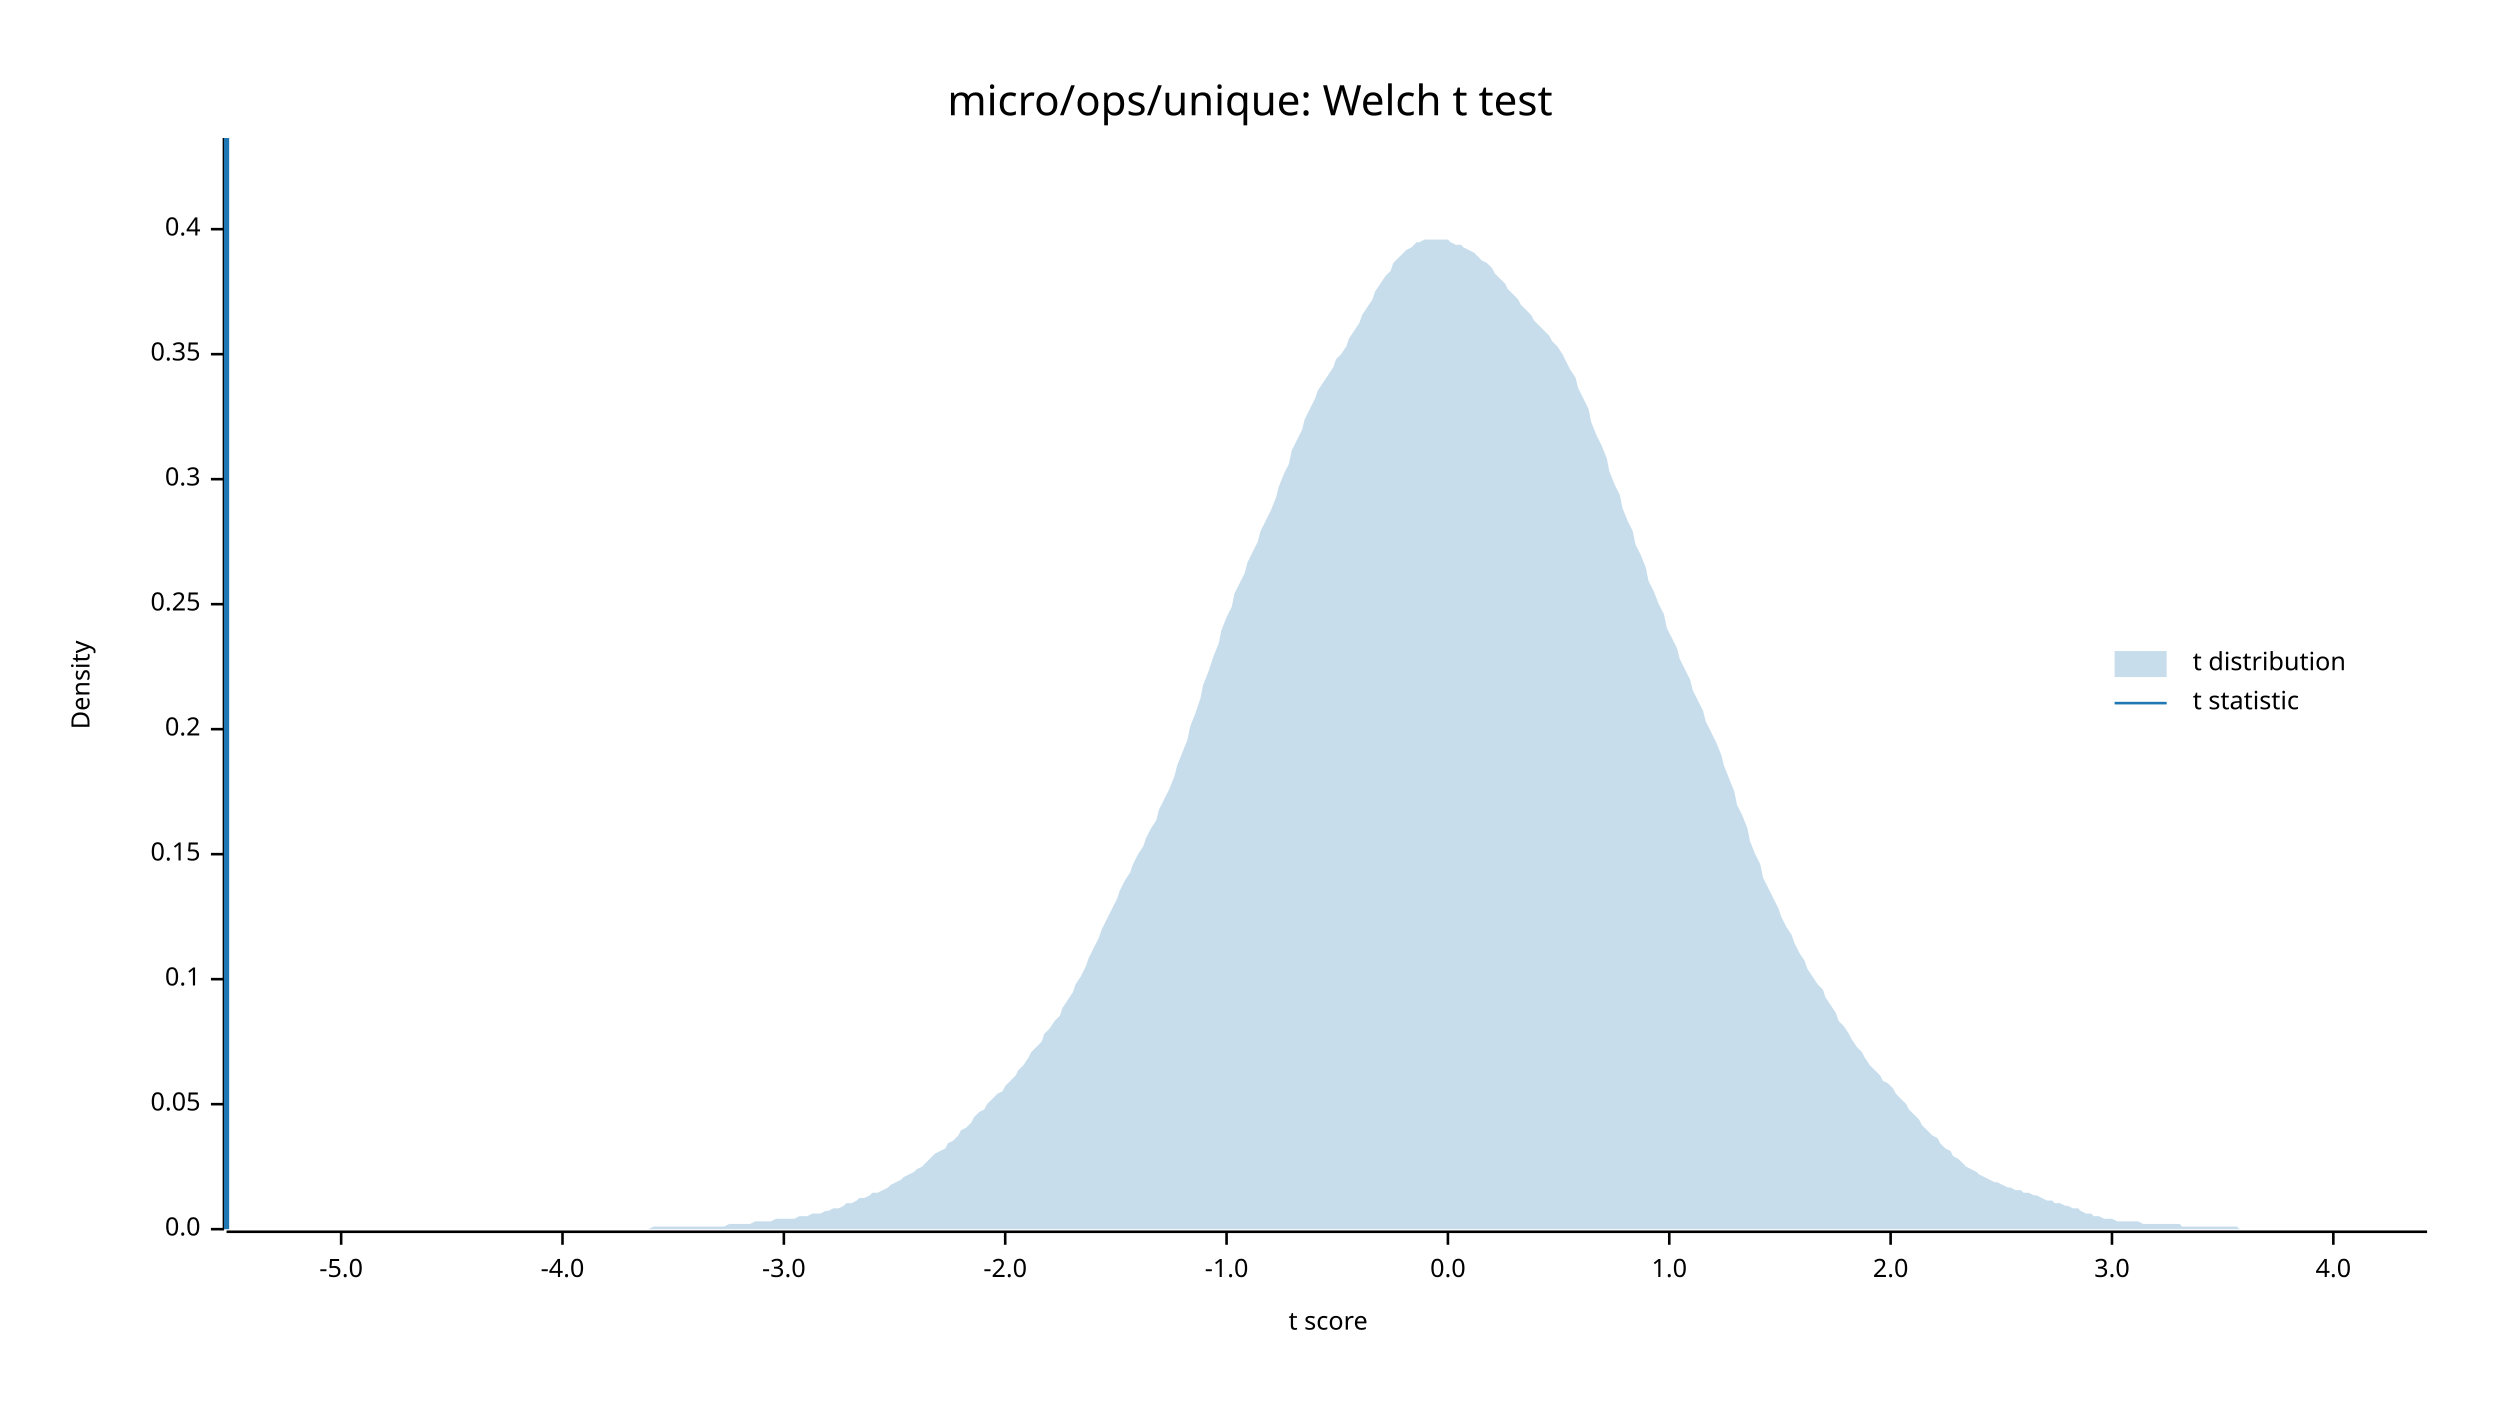
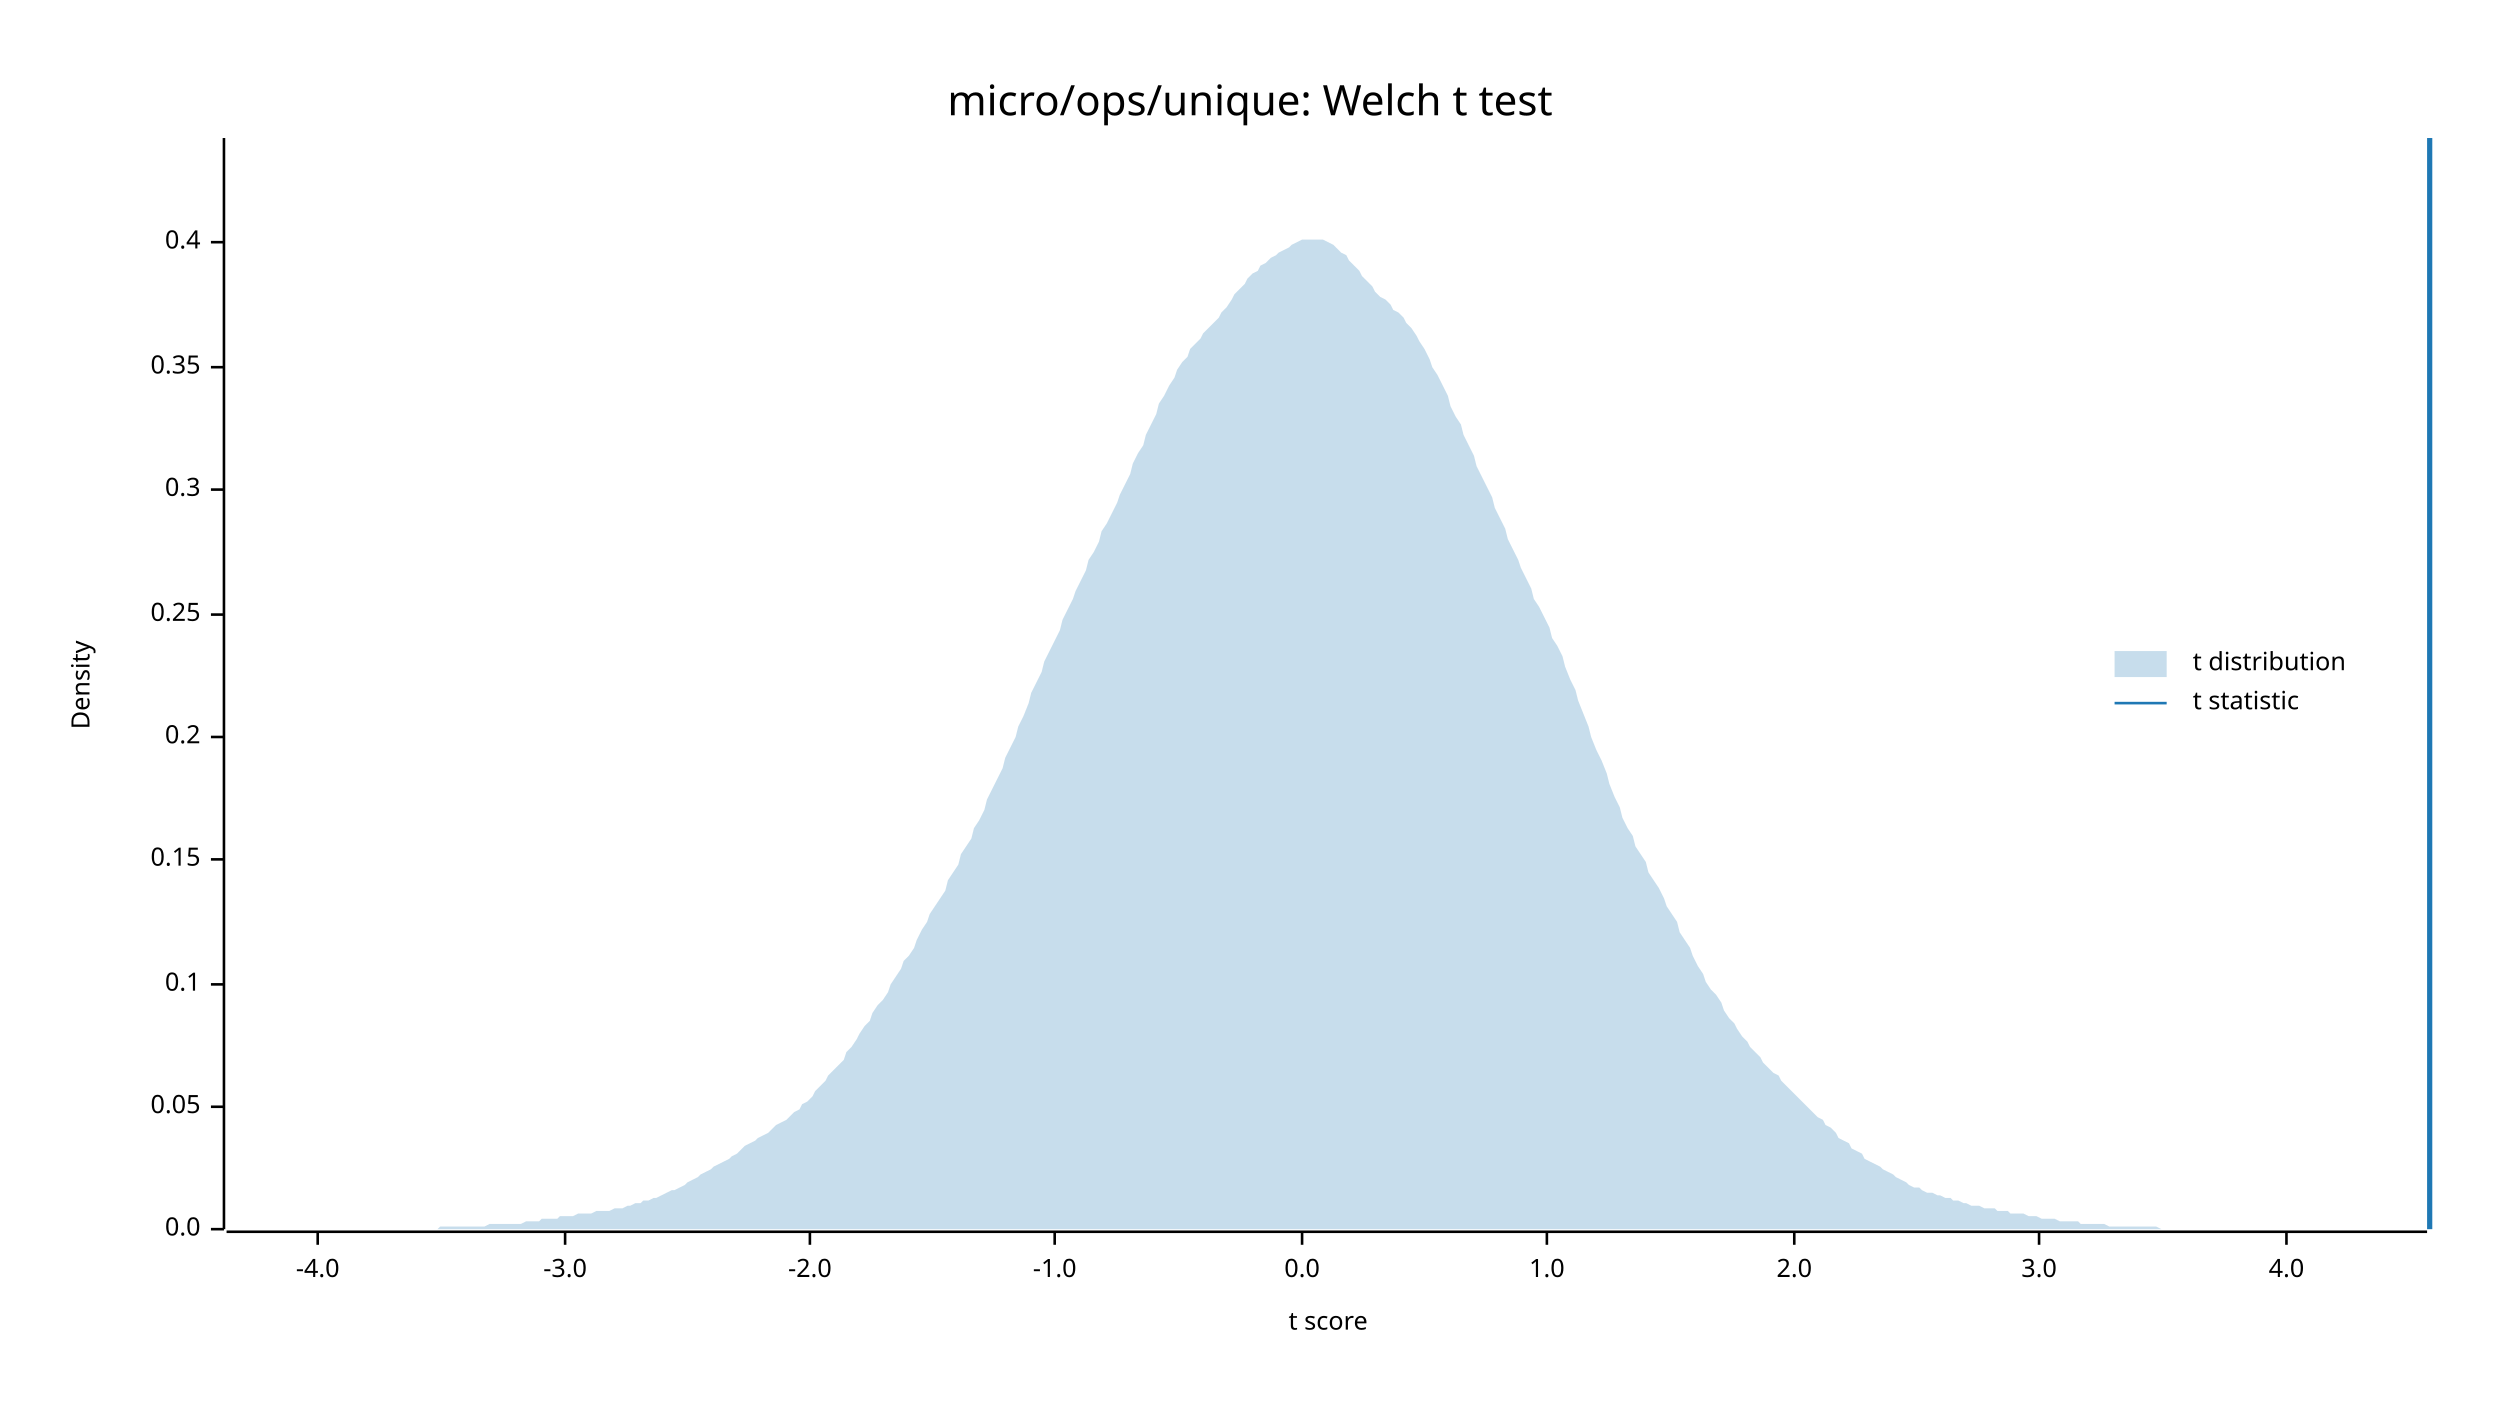
<svg xmlns="http://www.w3.org/2000/svg" width="960" height="540" viewBox="0 0 960 540">
  <text x="480" y="32" dy="0.76em" text-anchor="middle" font-family="sans-serif" font-size="16.129" opacity="1" fill="#000000">
micro/ops/unique: Welch t test
</text>
  <text x="27" y="263" dy="0.76em" text-anchor="middle" font-family="sans-serif" font-size="9.677" opacity="1" fill="#000000" transform="rotate(270, 27, 263)">
Density
</text>
  <text x="510" y="513" dy="-0.5ex" text-anchor="middle" font-family="sans-serif" font-size="9.677" opacity="1" fill="#000000">
t score
</text>
  <polyline fill="none" opacity="1" stroke="#000000" stroke-width="1" points="86,53 86,472 " />
  <text x="77" y="472" dy="0.5ex" text-anchor="end" font-family="sans-serif" font-size="9.677" opacity="1" fill="#000000">
0.0
</text>
  <polyline fill="none" opacity="1" stroke="#000000" stroke-width="1" points="81,472 86,472 " />
-   <text x="77" y="424" dy="0.5ex" text-anchor="end" font-family="sans-serif" font-size="9.677" opacity="1" fill="#000000">
+   <text x="77" y="425" dy="0.5ex" text-anchor="end" font-family="sans-serif" font-size="9.677" opacity="1" fill="#000000">
0.05
</text>
-   <polyline fill="none" opacity="1" stroke="#000000" stroke-width="1" points="81,424 86,424 " />
-   <text x="77" y="376" dy="0.5ex" text-anchor="end" font-family="sans-serif" font-size="9.677" opacity="1" fill="#000000">
+   <polyline fill="none" opacity="1" stroke="#000000" stroke-width="1" points="81,425 86,425 " />
+   <text x="77" y="378" dy="0.5ex" text-anchor="end" font-family="sans-serif" font-size="9.677" opacity="1" fill="#000000">
0.1
</text>
-   <polyline fill="none" opacity="1" stroke="#000000" stroke-width="1" points="81,376 86,376 " />
-   <text x="77" y="328" dy="0.5ex" text-anchor="end" font-family="sans-serif" font-size="9.677" opacity="1" fill="#000000">
+   <polyline fill="none" opacity="1" stroke="#000000" stroke-width="1" points="81,378 86,378 " />
+   <text x="77" y="330" dy="0.5ex" text-anchor="end" font-family="sans-serif" font-size="9.677" opacity="1" fill="#000000">
0.15
</text>
-   <polyline fill="none" opacity="1" stroke="#000000" stroke-width="1" points="81,328 86,328 " />
-   <text x="77" y="280" dy="0.5ex" text-anchor="end" font-family="sans-serif" font-size="9.677" opacity="1" fill="#000000">
+   <polyline fill="none" opacity="1" stroke="#000000" stroke-width="1" points="81,330 86,330 " />
+   <text x="77" y="283" dy="0.5ex" text-anchor="end" font-family="sans-serif" font-size="9.677" opacity="1" fill="#000000">
0.2
</text>
-   <polyline fill="none" opacity="1" stroke="#000000" stroke-width="1" points="81,280 86,280 " />
-   <text x="77" y="232" dy="0.5ex" text-anchor="end" font-family="sans-serif" font-size="9.677" opacity="1" fill="#000000">
+   <polyline fill="none" opacity="1" stroke="#000000" stroke-width="1" points="81,283 86,283 " />
+   <text x="77" y="236" dy="0.5ex" text-anchor="end" font-family="sans-serif" font-size="9.677" opacity="1" fill="#000000">
0.25
</text>
-   <polyline fill="none" opacity="1" stroke="#000000" stroke-width="1" points="81,232 86,232 " />
-   <text x="77" y="184" dy="0.5ex" text-anchor="end" font-family="sans-serif" font-size="9.677" opacity="1" fill="#000000">
+   <polyline fill="none" opacity="1" stroke="#000000" stroke-width="1" points="81,236 86,236 " />
+   <text x="77" y="188" dy="0.5ex" text-anchor="end" font-family="sans-serif" font-size="9.677" opacity="1" fill="#000000">
0.3
</text>
-   <polyline fill="none" opacity="1" stroke="#000000" stroke-width="1" points="81,184 86,184 " />
-   <text x="77" y="136" dy="0.5ex" text-anchor="end" font-family="sans-serif" font-size="9.677" opacity="1" fill="#000000">
+   <polyline fill="none" opacity="1" stroke="#000000" stroke-width="1" points="81,188 86,188 " />
+   <text x="77" y="141" dy="0.5ex" text-anchor="end" font-family="sans-serif" font-size="9.677" opacity="1" fill="#000000">
0.35
</text>
-   <polyline fill="none" opacity="1" stroke="#000000" stroke-width="1" points="81,136 86,136 " />
-   <text x="77" y="88" dy="0.5ex" text-anchor="end" font-family="sans-serif" font-size="9.677" opacity="1" fill="#000000">
+   <polyline fill="none" opacity="1" stroke="#000000" stroke-width="1" points="81,141 86,141 " />
+   <text x="77" y="93" dy="0.5ex" text-anchor="end" font-family="sans-serif" font-size="9.677" opacity="1" fill="#000000">
0.4
</text>
-   <polyline fill="none" opacity="1" stroke="#000000" stroke-width="1" points="81,88 86,88 " />
+   <polyline fill="none" opacity="1" stroke="#000000" stroke-width="1" points="81,93 86,93 " />
  <polyline fill="none" opacity="1" stroke="#000000" stroke-width="1" points="87,473 932,473 " />
-   <text x="131" y="483" dy="0.76em" text-anchor="middle" font-family="sans-serif" font-size="9.677" opacity="1" fill="#000000">
- -5.0
- </text>
-   <polyline fill="none" opacity="1" stroke="#000000" stroke-width="1" points="131,473 131,478 " />
-   <text x="216" y="483" dy="0.76em" text-anchor="middle" font-family="sans-serif" font-size="9.677" opacity="1" fill="#000000">
+   <text x="122" y="483" dy="0.76em" text-anchor="middle" font-family="sans-serif" font-size="9.677" opacity="1" fill="#000000">
-4.0
</text>
-   <polyline fill="none" opacity="1" stroke="#000000" stroke-width="1" points="216,473 216,478 " />
-   <text x="301" y="483" dy="0.76em" text-anchor="middle" font-family="sans-serif" font-size="9.677" opacity="1" fill="#000000">
+   <polyline fill="none" opacity="1" stroke="#000000" stroke-width="1" points="122,473 122,478 " />
+   <text x="217" y="483" dy="0.76em" text-anchor="middle" font-family="sans-serif" font-size="9.677" opacity="1" fill="#000000">
-3.0
</text>
-   <polyline fill="none" opacity="1" stroke="#000000" stroke-width="1" points="301,473 301,478 " />
-   <text x="386" y="483" dy="0.76em" text-anchor="middle" font-family="sans-serif" font-size="9.677" opacity="1" fill="#000000">
+   <polyline fill="none" opacity="1" stroke="#000000" stroke-width="1" points="217,473 217,478 " />
+   <text x="311" y="483" dy="0.76em" text-anchor="middle" font-family="sans-serif" font-size="9.677" opacity="1" fill="#000000">
-2.0
</text>
-   <polyline fill="none" opacity="1" stroke="#000000" stroke-width="1" points="386,473 386,478 " />
-   <text x="471" y="483" dy="0.76em" text-anchor="middle" font-family="sans-serif" font-size="9.677" opacity="1" fill="#000000">
+   <polyline fill="none" opacity="1" stroke="#000000" stroke-width="1" points="311,473 311,478 " />
+   <text x="405" y="483" dy="0.76em" text-anchor="middle" font-family="sans-serif" font-size="9.677" opacity="1" fill="#000000">
-1.0
</text>
-   <polyline fill="none" opacity="1" stroke="#000000" stroke-width="1" points="471,473 471,478 " />
-   <text x="556" y="483" dy="0.76em" text-anchor="middle" font-family="sans-serif" font-size="9.677" opacity="1" fill="#000000">
+   <polyline fill="none" opacity="1" stroke="#000000" stroke-width="1" points="405,473 405,478 " />
+   <text x="500" y="483" dy="0.76em" text-anchor="middle" font-family="sans-serif" font-size="9.677" opacity="1" fill="#000000">
0.0
</text>
-   <polyline fill="none" opacity="1" stroke="#000000" stroke-width="1" points="556,473 556,478 " />
-   <text x="641" y="483" dy="0.76em" text-anchor="middle" font-family="sans-serif" font-size="9.677" opacity="1" fill="#000000">
+   <polyline fill="none" opacity="1" stroke="#000000" stroke-width="1" points="500,473 500,478 " />
+   <text x="594" y="483" dy="0.76em" text-anchor="middle" font-family="sans-serif" font-size="9.677" opacity="1" fill="#000000">
1.0
</text>
-   <polyline fill="none" opacity="1" stroke="#000000" stroke-width="1" points="641,473 641,478 " />
-   <text x="726" y="483" dy="0.76em" text-anchor="middle" font-family="sans-serif" font-size="9.677" opacity="1" fill="#000000">
+   <polyline fill="none" opacity="1" stroke="#000000" stroke-width="1" points="594,473 594,478 " />
+   <text x="689" y="483" dy="0.76em" text-anchor="middle" font-family="sans-serif" font-size="9.677" opacity="1" fill="#000000">
2.0
</text>
-   <polyline fill="none" opacity="1" stroke="#000000" stroke-width="1" points="726,473 726,478 " />
-   <text x="811" y="483" dy="0.76em" text-anchor="middle" font-family="sans-serif" font-size="9.677" opacity="1" fill="#000000">
+   <polyline fill="none" opacity="1" stroke="#000000" stroke-width="1" points="689,473 689,478 " />
+   <text x="783" y="483" dy="0.76em" text-anchor="middle" font-family="sans-serif" font-size="9.677" opacity="1" fill="#000000">
3.0
</text>
-   <polyline fill="none" opacity="1" stroke="#000000" stroke-width="1" points="811,473 811,478 " />
-   <text x="896" y="483" dy="0.76em" text-anchor="middle" font-family="sans-serif" font-size="9.677" opacity="1" fill="#000000">
+   <polyline fill="none" opacity="1" stroke="#000000" stroke-width="1" points="783,473 783,478 " />
+   <text x="878" y="483" dy="0.76em" text-anchor="middle" font-family="sans-serif" font-size="9.677" opacity="1" fill="#000000">
4.0
</text>
-   <polyline fill="none" opacity="1" stroke="#000000" stroke-width="1" points="896,473 896,478 " />
-   <polygon opacity="0.25" fill="#1F78B4" points="87,472 88,472 90,472 92,472 93,472 95,472 97,472 98,472 100,472 102,472 103,472 105,472 107,472 109,472 110,472 112,472 114,472 115,472 117,472 119,472 120,472 122,472 124,472 125,472 127,472 129,472 131,472 132,472 134,472 136,472 137,472 139,472 141,472 142,472 144,472 146,472 147,472 149,472 151,472 153,472 154,472 156,472 158,472 159,472 161,472 163,472 164,472 166,472 168,472 169,472 171,472 173,472 175,472 176,472 178,472 180,472 181,472 183,472 185,472 186,472 188,472 190,472 191,472 193,472 195,472 197,472 198,472 200,472 202,472 203,472 205,472 207,472 208,472 210,472 212,472 214,472 215,472 217,472 219,472 220,472 222,472 224,472 225,472 227,472 229,472 230,472 232,472 234,472 236,472 237,472 239,472 241,472 242,472 244,472 246,472 247,472 249,472 251,471 252,471 254,471 256,471 258,471 259,471 261,471 263,471 264,471 266,471 268,471 269,471 271,471 273,471 274,471 276,471 278,471 280,470 281,470 283,470 285,470 286,470 288,470 290,469 291,469 293,469 295,469 296,469 298,468 300,468 302,468 303,468 305,468 307,467 308,467 310,467 312,466 313,466 315,466 317,465 318,465 320,464 322,464 324,463 325,462 327,462 329,461 330,460 332,460 334,459 335,458 337,458 339,457 341,456 342,455 344,454 346,453 347,452 349,451 351,450 352,449 354,448 356,446 357,445 359,443 361,442 363,441 364,439 366,438 368,436 369,434 371,433 373,431 374,429 376,427 378,426 379,424 381,422 383,420 385,419 386,417 388,415 390,413 391,411 393,409 395,406 396,404 398,402 400,400 401,397 403,395 405,392 407,390 408,387 410,384 412,381 413,378 415,375 417,371 418,368 420,364 422,360 423,357 425,353 427,349 429,345 430,342 432,338 434,335 435,332 437,328 439,325 440,322 442,318 444,315 445,311 447,307 449,303 451,298 452,294 454,289 456,284 457,279 459,274 461,268 462,263 464,258 466,252 468,247 469,242 471,237 473,233 474,228 476,224 478,220 479,216 481,212 483,208 484,204 486,200 488,196 490,191 491,187 493,182 495,178 496,173 498,169 500,165 501,161 503,157 505,153 506,150 508,147 510,144 512,141 513,138 515,136 517,133 518,130 520,127 522,124 523,121 525,118 527,115 528,112 530,109 532,106 534,104 535,101 537,99 539,97 540,96 542,95 544,93 545,93 547,92 549,92 550,92 552,92 554,92 556,92 557,93 559,94 561,94 562,95 564,96 566,97 567,98 569,100 571,101 573,103 574,105 576,107 578,109 579,111 581,113 583,115 584,117 586,119 588,121 589,123 591,125 593,127 595,129 596,131 598,133 600,136 601,138 603,142 605,145 606,149 608,153 610,157 611,162 613,167 615,171 617,176 618,181 620,186 622,190 623,195 625,200 627,204 628,209 630,213 632,218 633,223 635,227 637,232 639,236 640,241 642,245 644,249 645,253 647,257 649,261 650,265 652,269 654,273 655,277 657,281 659,285 661,290 662,294 664,299 666,304 667,309 669,313 671,318 672,323 674,328 676,332 677,337 679,341 681,345 683,349 684,352 686,356 688,359 689,362 691,366 693,369 694,372 696,375 698,378 700,380 701,383 703,386 705,389 706,392 708,394 710,397 711,399 713,402 715,404 716,406 718,409 720,411 722,413 723,415 725,416 727,418 728,420 730,422 732,424 733,426 735,428 737,430 738,432 740,434 742,436 744,437 745,439 747,441 749,442 750,444 752,445 754,447 755,448 757,449 759,450 760,451 762,452 764,453 766,454 767,454 769,455 771,456 772,456 774,457 776,457 777,458 779,458 781,459 782,459 784,460 786,461 788,461 789,462 791,462 793,463 794,463 796,464 798,464 799,465 801,466 803,466 804,467 806,467 808,468 810,468 811,468 813,469 815,469 816,469 818,469 820,469 821,469 823,470 825,470 827,470 828,470 830,470 832,470 833,470 835,470 837,470 838,471 840,471 842,471 843,471 845,471 847,471 849,471 850,471 852,471 854,471 855,471 857,471 859,471 860,472 862,472 864,472 865,472 867,472 869,472 871,472 872,472 874,472 876,472 877,472 879,472 881,472 882,472 884,472 886,472 887,472 889,472 891,472 893,472 894,472 896,472 898,472 899,472 901,472 903,472 904,472 906,472 908,472 909,472 911,472 913,472 915,472 916,472 918,472 920,472 921,472 923,472 925,472 926,472 928,472 930,472 932,472 932,472 87,472 " />
-   <polyline fill="none" opacity="1" stroke="#1F78B4" stroke-width="2" points="87,472 87,53 " />
+   <polyline fill="none" opacity="1" stroke="#000000" stroke-width="1" points="878,473 878,478 " />
+   <polygon opacity="0.25" fill="#1F78B4" points="87,472 88,472 90,472 92,472 93,472 95,472 97,472 98,472 100,472 102,472 103,472 105,472 107,472 109,472 110,472 112,472 114,472 115,472 117,472 119,472 120,472 122,472 124,472 125,472 127,472 129,472 131,472 132,472 134,472 136,472 137,472 139,472 141,472 142,472 144,472 146,472 147,472 149,472 151,472 153,472 154,472 156,472 158,472 159,472 161,472 163,472 164,472 166,472 168,472 169,471 171,471 173,471 175,471 176,471 178,471 180,471 181,471 183,471 185,471 186,471 188,470 190,470 191,470 193,470 195,470 197,470 198,470 200,470 202,469 203,469 205,469 207,469 208,468 210,468 212,468 214,468 215,467 217,467 219,467 220,467 222,466 224,466 225,466 227,466 229,465 230,465 232,465 234,465 236,464 237,464 239,464 241,463 242,463 244,462 246,462 247,461 249,461 251,460 252,460 254,459 256,458 258,457 259,457 261,456 263,455 264,454 266,453 268,452 269,451 271,450 273,449 274,448 276,447 278,446 280,445 281,444 283,443 285,441 286,440 288,439 290,438 291,437 293,436 295,435 296,434 298,432 300,431 302,430 303,429 305,427 307,426 308,424 310,423 312,421 313,419 315,417 317,415 318,413 320,411 322,409 324,407 325,404 327,402 329,399 330,397 332,394 334,392 335,389 337,386 339,384 341,381 342,378 344,375 346,372 347,369 349,367 351,364 352,361 354,357 356,354 357,351 359,348 361,345 363,342 364,338 366,335 368,332 369,328 371,325 373,322 374,318 376,315 378,311 379,307 381,303 383,299 385,295 386,291 388,287 390,283 391,279 393,275 395,270 396,266 398,262 400,258 401,254 403,250 405,246 407,242 408,238 410,234 412,230 413,227 415,223 417,219 418,215 420,212 422,208 423,204 425,201 427,197 429,193 430,190 432,186 434,182 435,178 437,174 439,171 440,167 442,163 444,159 445,155 447,152 449,148 451,145 452,142 454,139 456,137 457,134 459,132 461,130 462,128 464,126 466,124 468,122 469,120 471,118 473,115 474,113 476,111 478,109 479,107 481,105 483,104 484,102 486,101 488,99 490,98 491,97 493,96 495,95 496,94 498,93 500,92 501,92 503,92 505,92 506,92 508,92 510,93 512,94 513,95 515,97 517,98 518,100 520,102 522,104 523,106 525,108 527,110 528,112 530,114 532,115 534,117 535,119 537,120 539,122 540,124 542,126 544,129 545,131 547,134 549,138 550,141 552,144 554,148 556,152 557,156 559,160 561,163 562,167 564,171 566,175 567,179 569,183 571,187 573,191 574,195 576,199 578,203 579,207 581,211 583,215 584,218 586,222 588,226 589,230 591,233 593,237 595,241 596,245 598,248 600,252 601,256 603,261 605,265 606,269 608,274 610,279 611,283 613,288 615,292 617,297 618,301 620,306 622,310 623,314 625,318 627,321 628,325 630,328 632,331 633,335 635,338 637,341 639,345 640,348 642,351 644,354 645,358 647,361 649,364 650,367 652,371 654,374 655,377 657,380 659,382 661,385 662,388 664,391 666,393 667,395 669,398 671,400 672,402 674,404 676,406 677,408 679,410 681,412 683,413 684,415 686,417 688,419 689,420 691,422 693,424 694,425 696,427 698,429 700,430 701,432 703,433 705,435 706,437 708,438 710,439 711,441 713,442 715,443 716,445 718,446 720,447 722,448 723,449 725,450 727,451 728,452 730,453 732,454 733,455 735,456 737,456 738,457 740,458 742,458 744,459 745,459 747,460 749,460 750,461 752,461 754,462 755,462 757,463 759,463 760,463 762,464 764,464 766,464 767,465 769,465 771,465 772,466 774,466 776,466 777,466 779,467 781,467 782,467 784,468 786,468 788,468 789,468 791,469 793,469 794,469 796,469 798,469 799,470 801,470 803,470 804,470 806,470 808,470 810,471 811,471 813,471 815,471 816,471 818,471 820,471 821,471 823,471 825,471 827,471 828,471 830,472 832,472 833,472 835,472 837,472 838,472 840,472 842,472 843,472 845,472 847,472 849,472 850,472 852,472 854,472 855,472 857,472 859,472 860,472 862,472 864,472 865,472 867,472 869,472 871,472 872,472 874,472 876,472 877,472 879,472 881,472 882,472 884,472 886,472 887,472 889,472 891,472 893,472 894,472 896,472 898,472 899,472 901,472 903,472 904,472 906,472 908,472 909,472 911,472 913,472 915,472 916,472 918,472 920,472 921,472 923,472 925,472 926,472 928,472 930,472 932,472 932,472 87,472 " />
+   <polyline fill="none" opacity="1" stroke="#1F78B4" stroke-width="2" points="933,472 933,53 " />
  <text x="842" y="250" dy="0.76em" text-anchor="start" font-family="sans-serif" font-size="9.677" opacity="1" fill="#000000">
t distribution
</text>
  <text x="842" y="265" dy="0.76em" text-anchor="start" font-family="sans-serif" font-size="9.677" opacity="1" fill="#000000">
t statistic
</text>
  <rect x="812" y="250" width="20" height="10" opacity="0.25" fill="#1F78B4" stroke="none" />
  <polyline fill="none" opacity="1" stroke="#1F78B4" stroke-width="1" points="812,270 832,270 " />
</svg>
